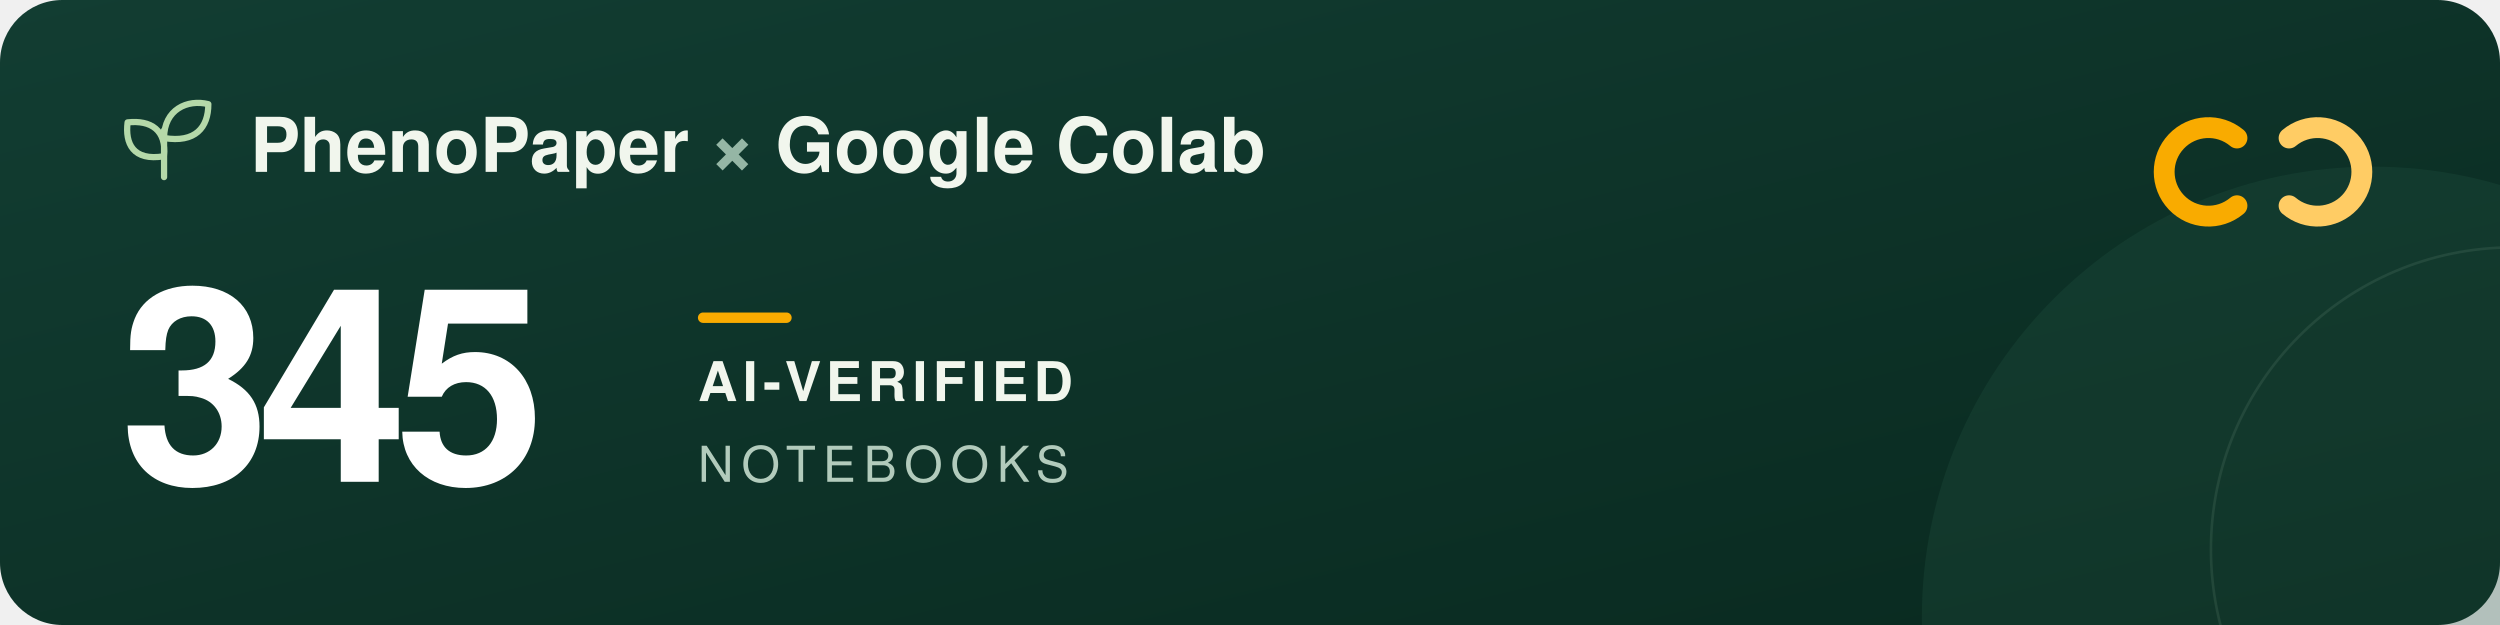
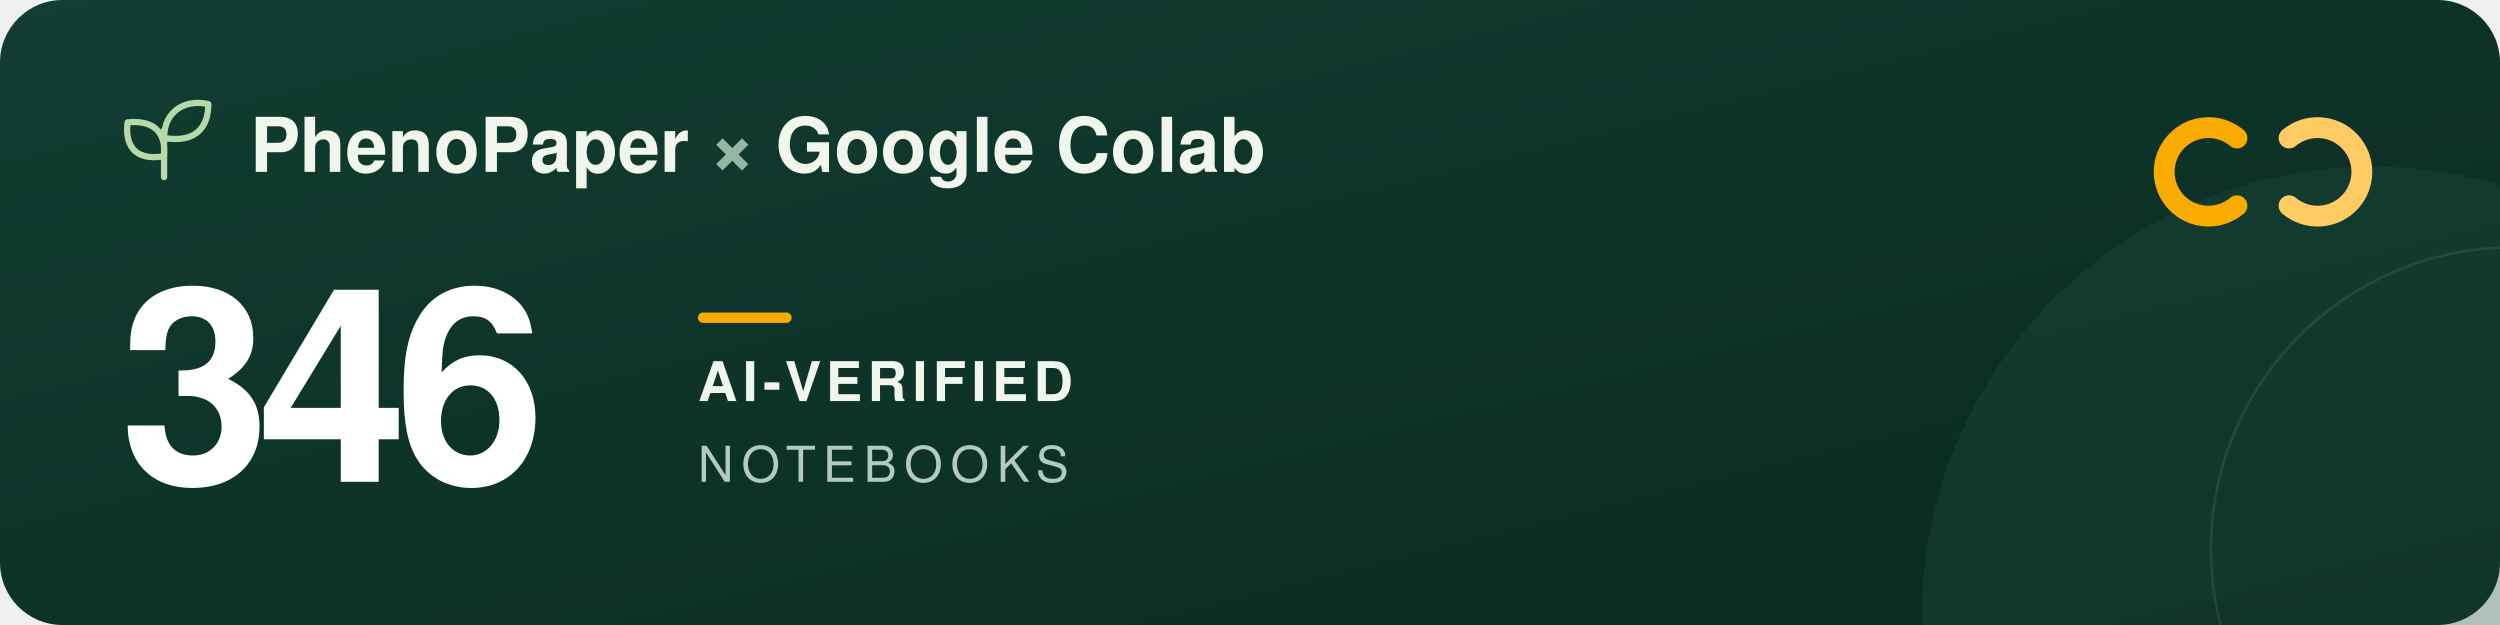
<svg xmlns="http://www.w3.org/2000/svg" width="960" height="240" viewBox="0 0 960 240" role="img" aria-labelledby="title description">
  <defs>
    <linearGradient id="forest" x2="1" y2="1">
      <stop stop-color="#123d32" />
      <stop offset="1" stop-color="#09291f" />
    </linearGradient>
  </defs>
  <rect width="960" height="240" rx="24" fill="url(#forest)" />
  <circle cx="911" cy="237" r="173" fill="#205240" opacity=".3" />
  <circle cx="965" cy="211" r="116" fill="none" stroke="#a5c6ad" stroke-opacity=".12" />
  <g transform="translate(48 39)" fill="none" stroke="#b5d9a9" stroke-width="2.4" stroke-linecap="round" stroke-linejoin="round">
    <path d="M15 29V11M15 21C3 23 0 16 1 8c9-1 15 3 14 13ZM15 14C15 3 24-1 32 1c0 9-5 15-17 13Z" />
  </g>
  <g font-family="-apple-system, BlinkMacSystemFont, 'Segoe UI', Helvetica, Arial, sans-serif">
    <text x="96" y="66" fill="#f1f6ed" font-size="29" font-weight="600">PhenoPaper <tspan fill="#95b6a5">×</tspan> Google Colab</text>
-     <text x="46" y="185" fill="#ffffff" font-size="104" font-weight="700" letter-spacing="-5">345</text>
+     <text x="46" y="185" fill="#ffffff" font-size="104" font-weight="700" letter-spacing="-5">346</text>
    <rect x="268" y="120" width="36" height="4" rx="2" fill="#f9ab00" />
    <text x="268" y="154" fill="#f1f6ed" font-size="21" font-weight="600" letter-spacing="2">AI-VERIFIED</text>
    <text x="268" y="185" fill="#b2cbbc" font-size="19" font-weight="500" letter-spacing="3">NOTEBOOKS</text>
  </g>
  <g transform="translate(832 44)" fill="none" stroke-width="8" stroke-linecap="round">
    <path d="M27 9a17 17 0 1 0 0 26" stroke="#f9ab00" />
    <path d="M47 9a17 17 0 1 1 0 26" stroke="#ffcc64" />
  </g>
</svg>
